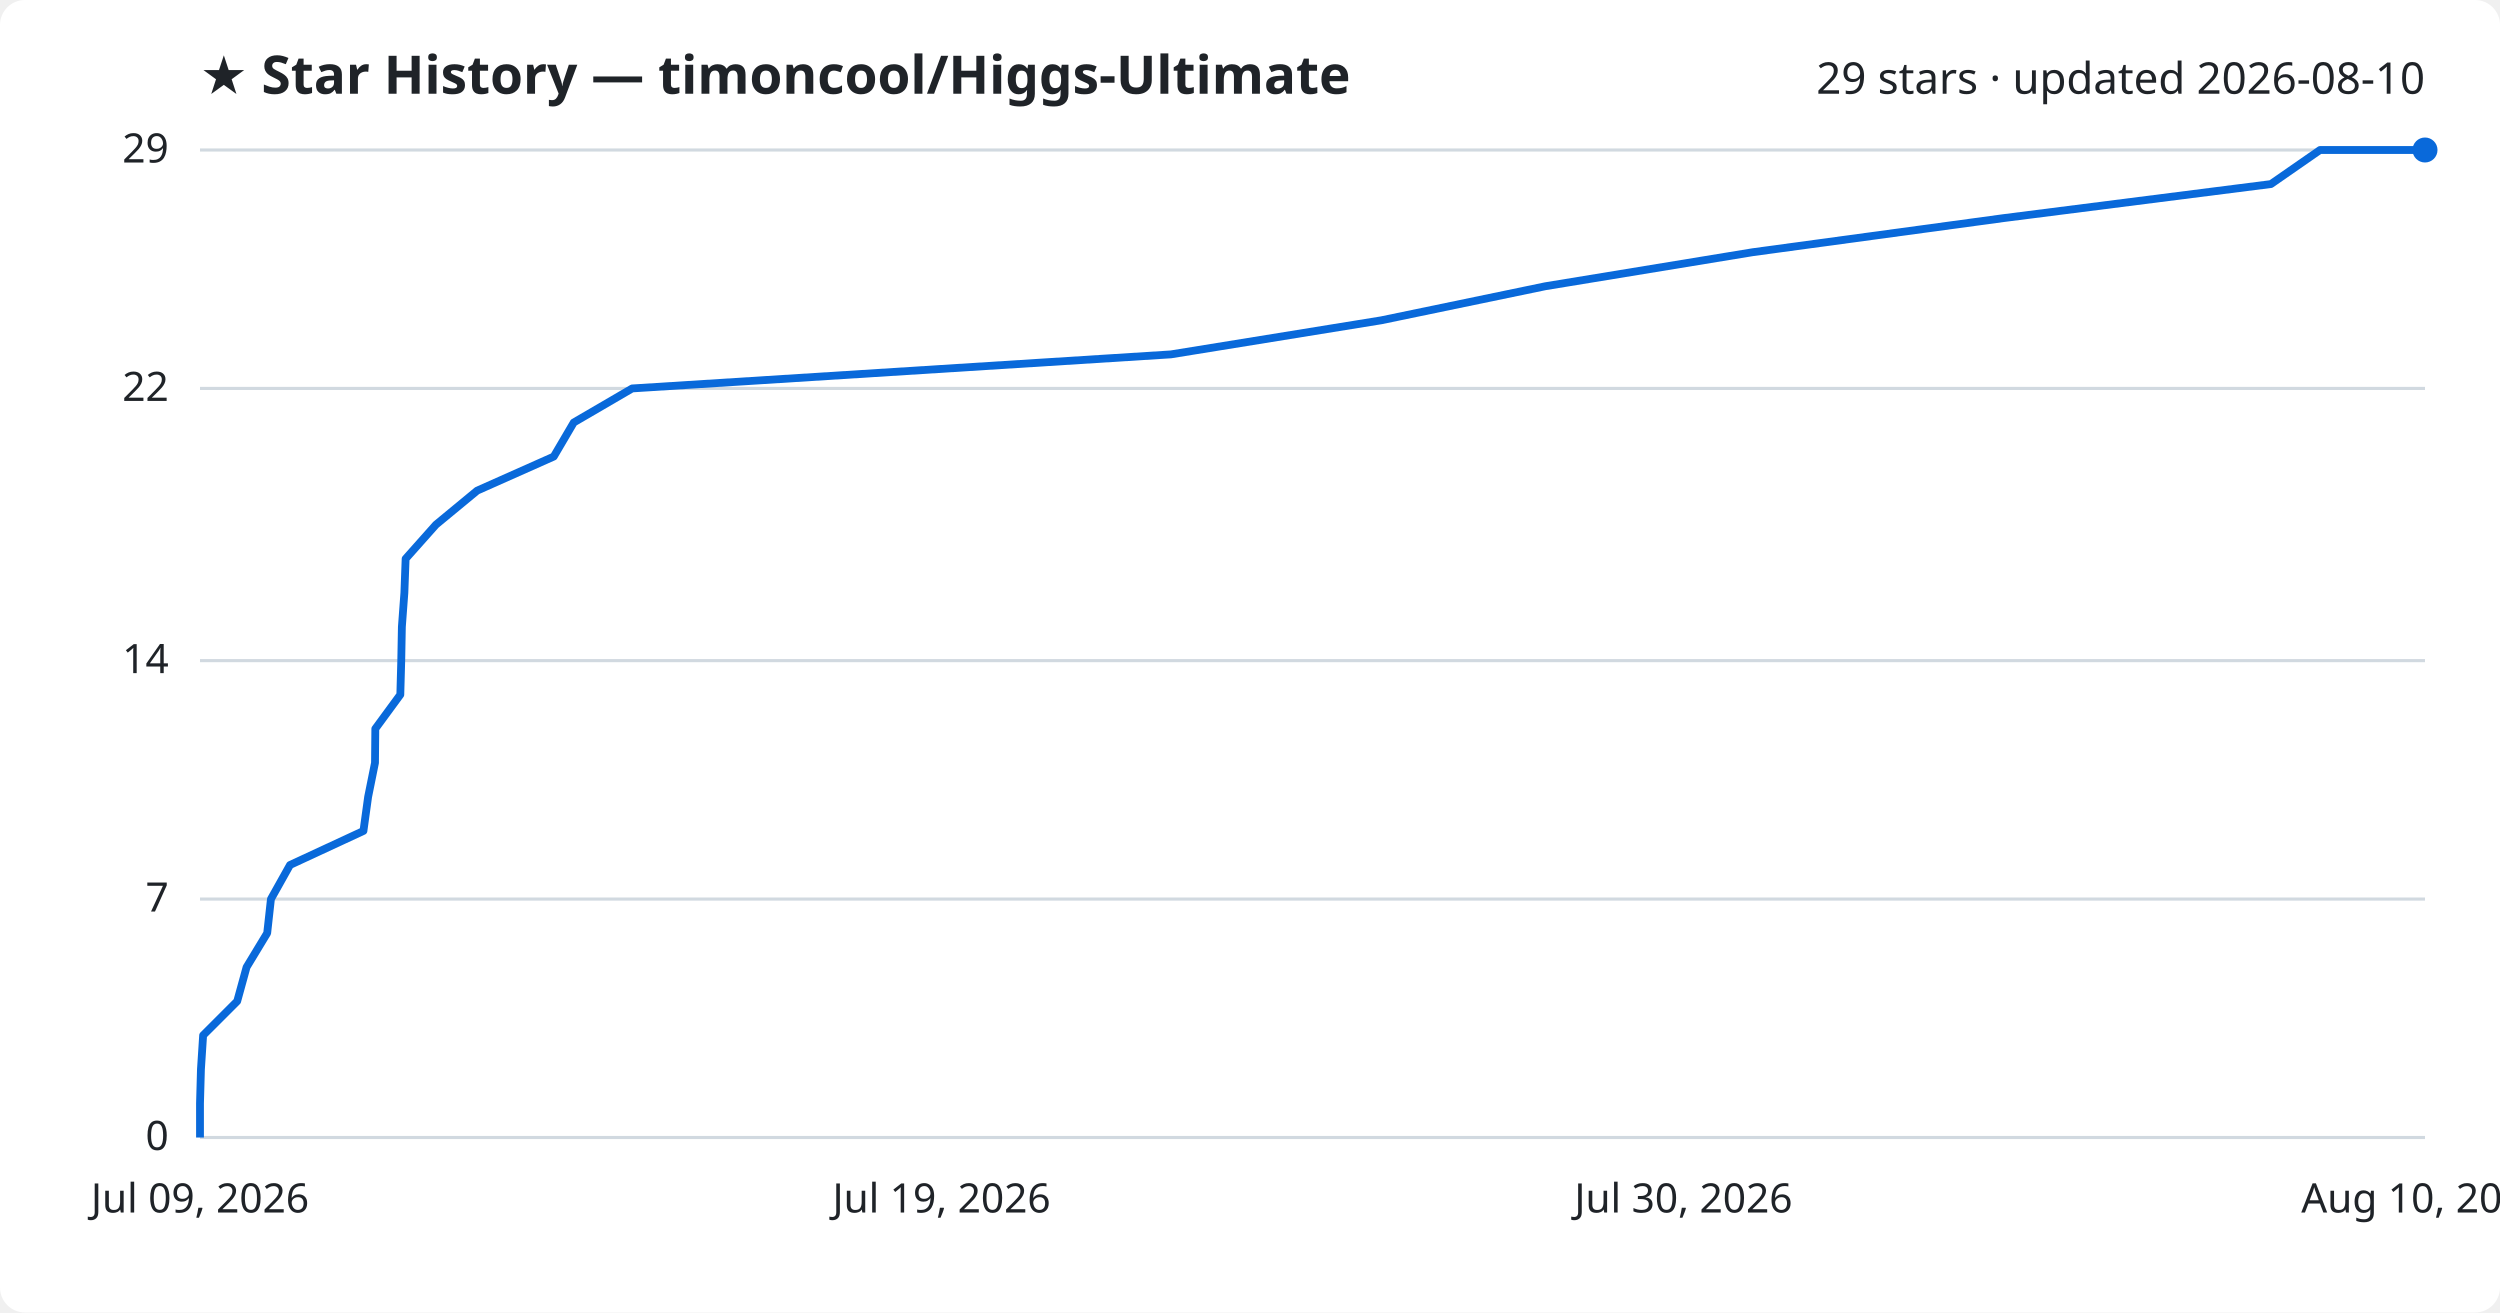
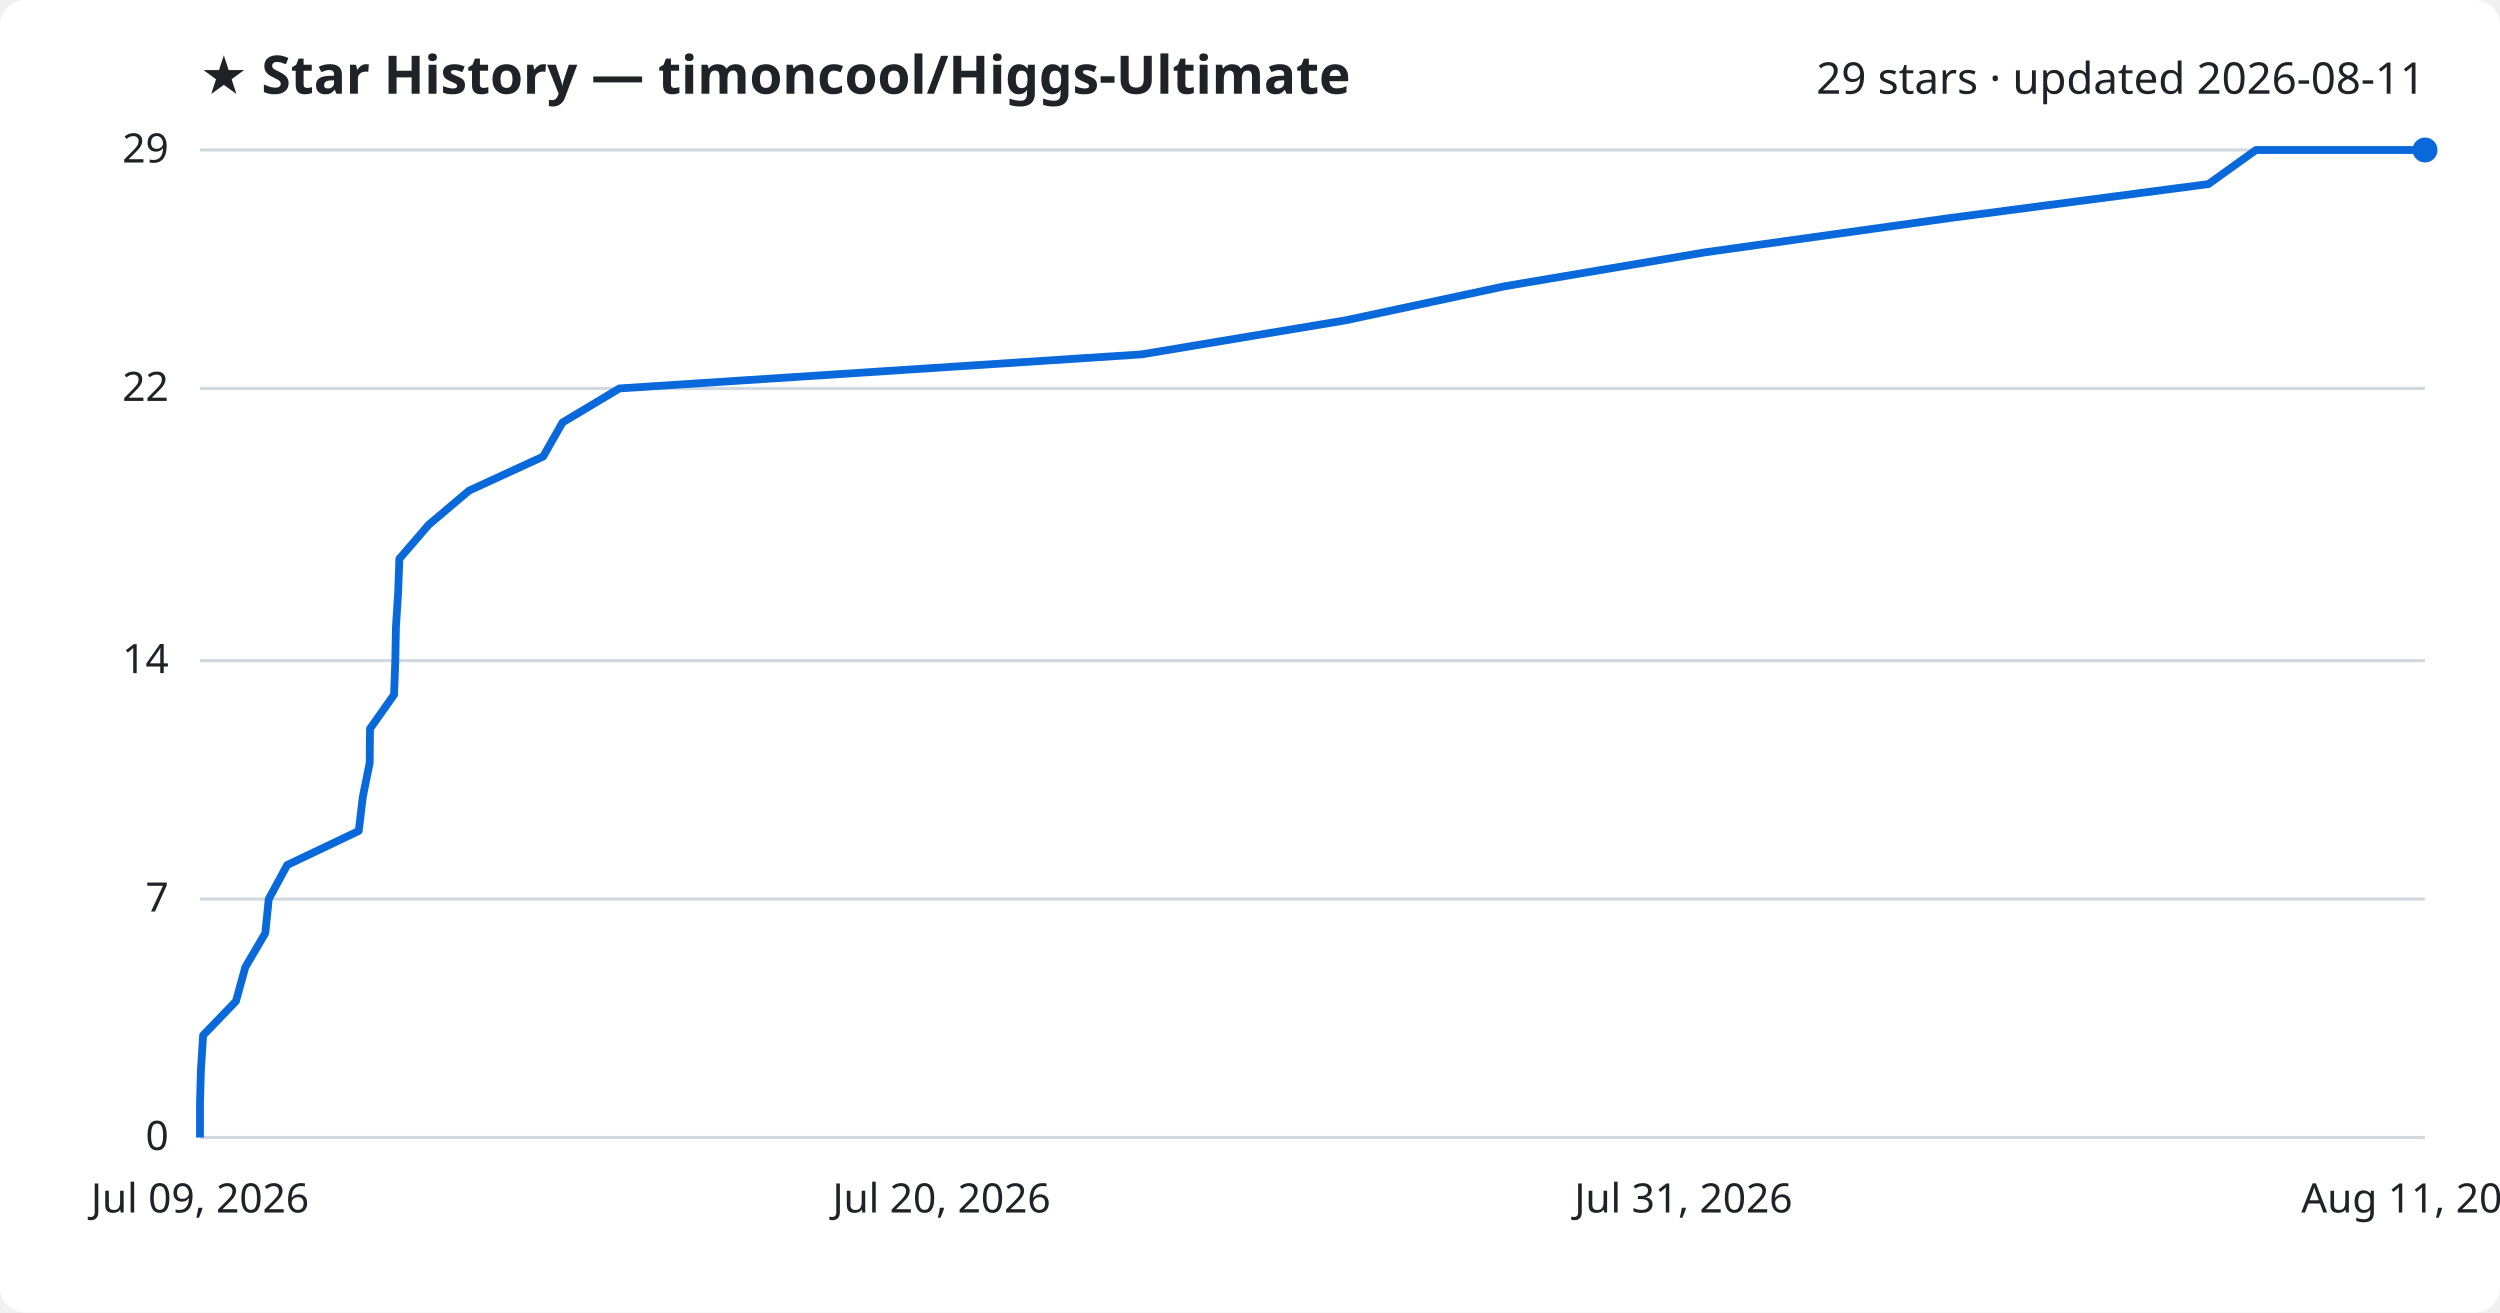
<svg xmlns="http://www.w3.org/2000/svg" viewBox="0 0 800 420" font-family="Segoe UI, sans-serif">
  <rect width="800" height="420" fill="#ffffff" rx="8" />
  <text x="64" y="30" fill="#1f2328" font-size="17" font-weight="700">★ Star History — timoncool/Higgs-Ultimate</text>
-   <text x="776" y="30" fill="#1f2328" font-size="14" text-anchor="end">29 stars · updated 2026-08-10</text>
+   <text x="776" y="30" fill="#1f2328" font-size="14" text-anchor="end">29 stars · updated 2026-08-11</text>
  <line x1="64" y1="364.0" x2="776" y2="364.0" stroke="#d1d9e0" stroke-width="1" />
  <text x="54" y="368.0" fill="#1f2328" font-size="13" text-anchor="end">0</text>
  <line x1="64" y1="287.7" x2="776" y2="287.7" stroke="#d1d9e0" stroke-width="1" />
  <text x="54" y="291.7" fill="#1f2328" font-size="13" text-anchor="end">7</text>
  <line x1="64" y1="211.4" x2="776" y2="211.4" stroke="#d1d9e0" stroke-width="1" />
  <text x="54" y="215.4" fill="#1f2328" font-size="13" text-anchor="end">14</text>
  <line x1="64" y1="124.3" x2="776" y2="124.3" stroke="#d1d9e0" stroke-width="1" />
  <text x="54" y="128.3" fill="#1f2328" font-size="13" text-anchor="end">22</text>
  <line x1="64" y1="48.0" x2="776" y2="48.0" stroke="#d1d9e0" stroke-width="1" />
  <text x="54" y="52.0" fill="#1f2328" font-size="13" text-anchor="end">29</text>
-   <path d="M64.0,364.0 L64.0,353.1 L64.3,342.2 L65.0,331.3 L75.9,320.4 L78.9,309.5 L85.5,298.6 L86.7,287.7 L92.8,276.8 L116.3,265.9 L117.8,255.0 L120.0,244.1 L120.1,233.2 L128.1,222.3 L128.4,211.4 L128.6,200.6 L129.4,189.7 L129.8,178.8 L139.5,167.9 L152.7,157.0 L177.2,146.1 L183.6,135.2 L202.3,124.3 L374.7,113.4 L442.0,102.5 L494.5,91.6 L560.9,80.7 L641.1,69.8 L726.7,58.9 L742.4,48.0 L776.0,48.0" fill="none" stroke="#0969da" stroke-width="2.5" stroke-linejoin="round" />
+   <path d="M64.0,364.0 L64.0,353.1 L64.3,342.2 L65.0,331.3 L75.5,320.4 L78.5,309.5 L84.9,298.6 L86.0,287.7 L91.9,276.8 L114.8,265.9 L116.1,255.0 L118.3,244.1 L118.4,233.2 L126.1,222.3 L126.5,211.4 L126.7,200.6 L127.4,189.7 L127.8,178.8 L137.2,167.9 L150.1,157.0 L173.8,146.1 L180.0,135.2 L198.2,124.3 L365.3,113.4 L430.6,102.5 L481.5,91.6 L545.9,80.7 L623.7,69.8 L706.7,58.9 L721.9,48.0 L776.0,48.0" fill="none" stroke="#0969da" stroke-width="2.5" stroke-linejoin="round" />
  <circle cx="776.0" cy="48.0" r="4" fill="#0969da" />
  <text x="64.0" y="388" fill="#1f2328" font-size="13" text-anchor="middle">Jul 09, 2026</text>
-   <text x="301.3" y="388" fill="#1f2328" font-size="13" text-anchor="middle">Jul 19, 2026</text>
-   <text x="538.7" y="388" fill="#1f2328" font-size="13" text-anchor="middle">Jul 30, 2026</text>
-   <text x="776.0" y="388" fill="#1f2328" font-size="13" text-anchor="middle">Aug 10, 2026</text>
+   <text x="301.3" y="388" fill="#1f2328" font-size="13" text-anchor="middle">Jul 20, 2026</text>
+   <text x="538.7" y="388" fill="#1f2328" font-size="13" text-anchor="middle">Jul 31, 2026</text>
+   <text x="776.0" y="388" fill="#1f2328" font-size="13" text-anchor="middle">Aug 11, 2026</text>
</svg>
